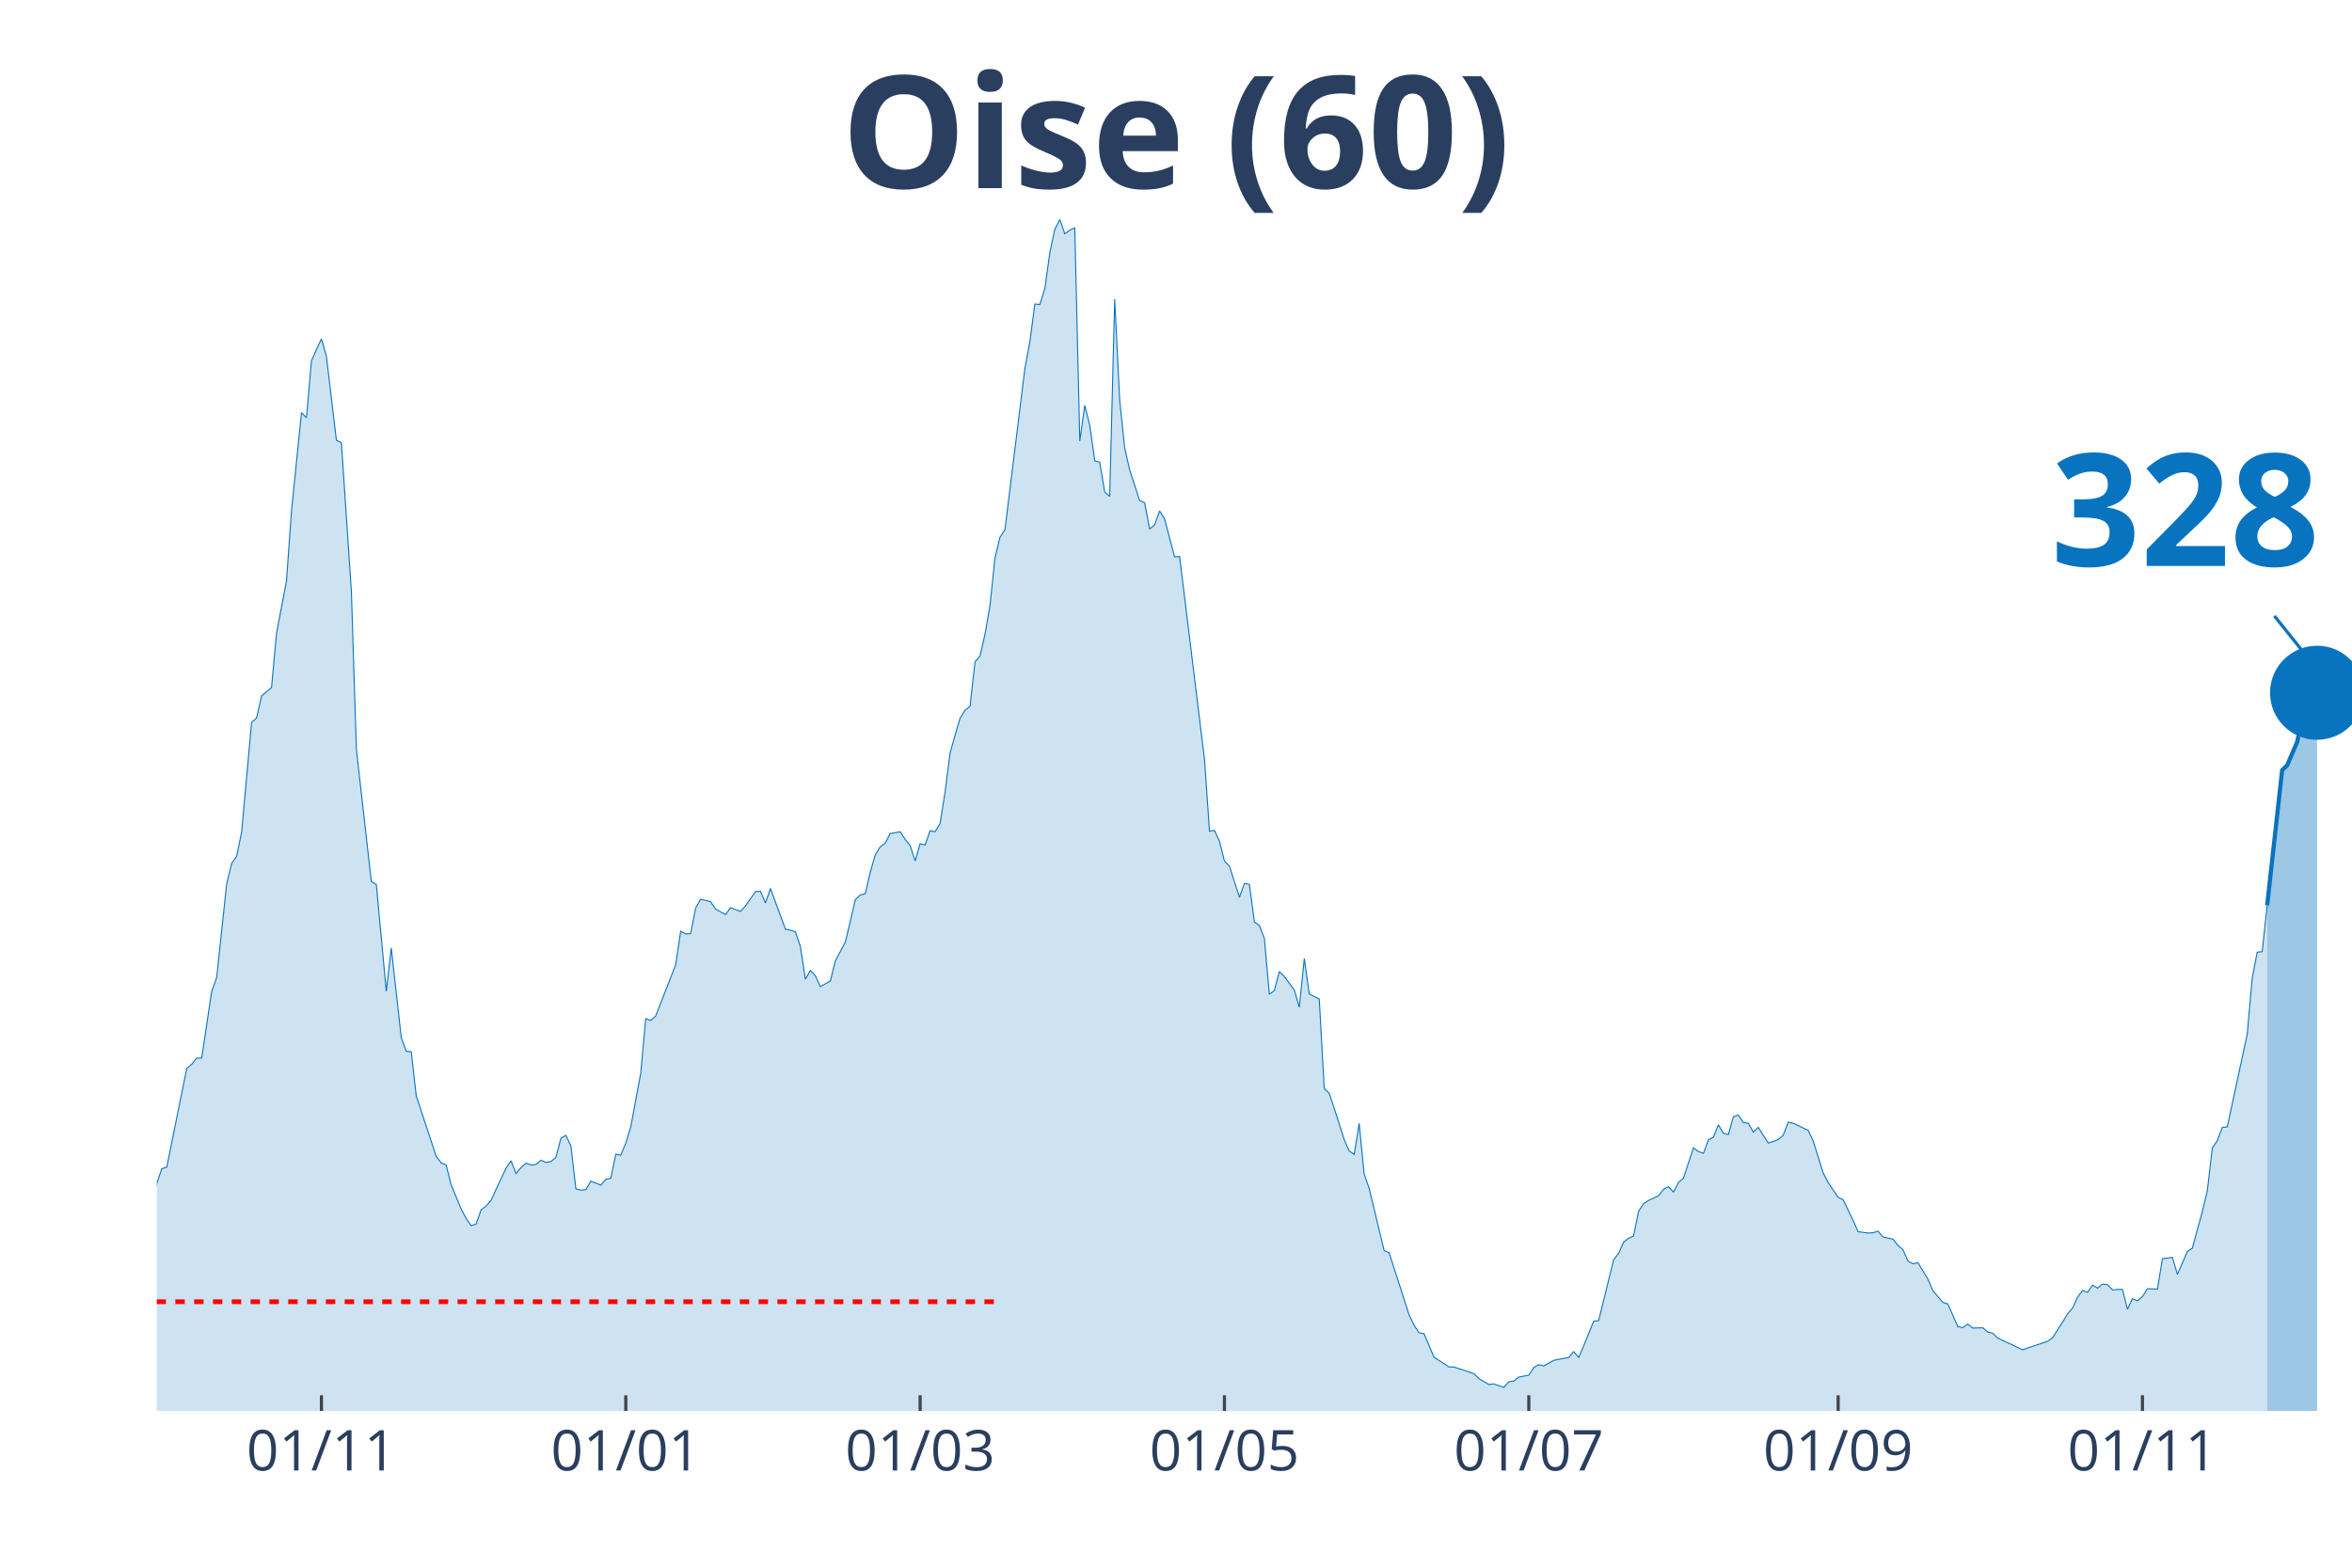
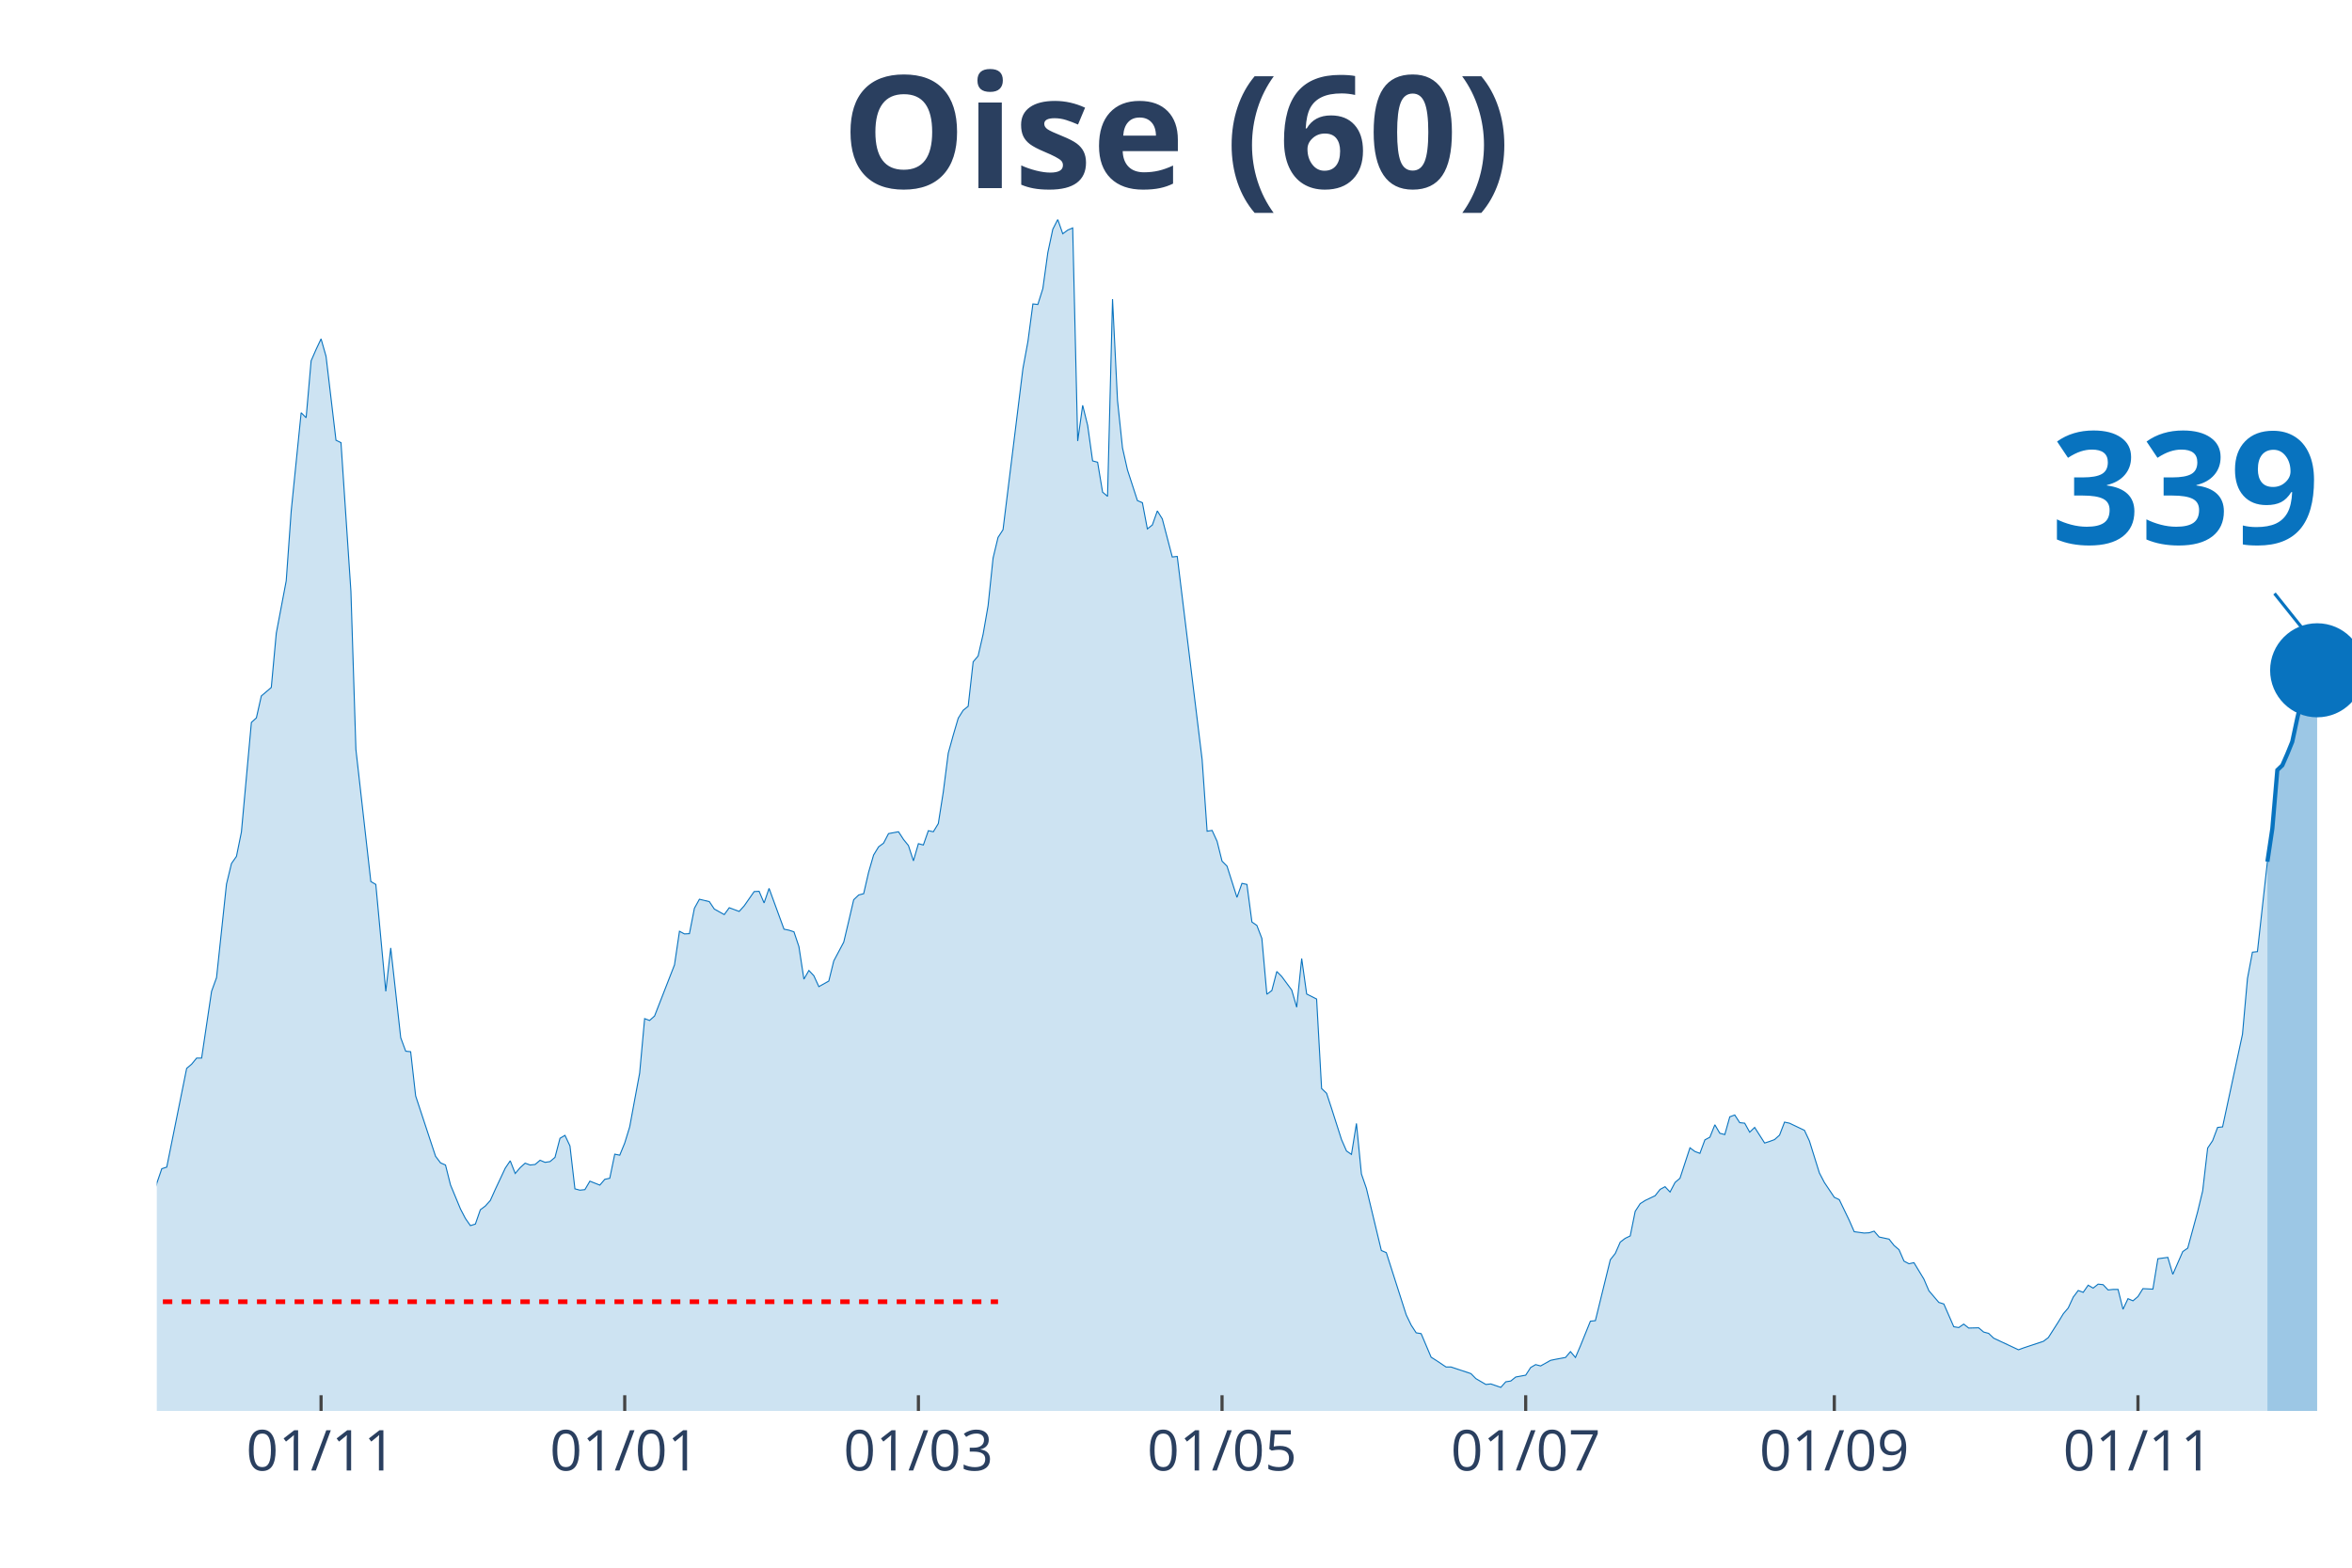
<svg xmlns="http://www.w3.org/2000/svg" class="main-svg" width="1125" height="750" style="" viewBox="0 0 750 500">
  <rect x="0" y="0" width="750" height="500" style="fill: rgb(0, 0, 0); fill-opacity: 0;" />
-   <defs id="defs-d6c79f">
+   <defs id="defs-e27710">
    <g class="clips">
-       <clipPath id="clipd6c79fxyplot" class="plotclip">
+       <clipPath id="clipe27710xyplot" class="plotclip">
        <rect width="700" height="380" />
      </clipPath>
-       <clipPath class="axesclip" id="clipd6c79fx">
+       <clipPath class="axesclip" id="clipe27710x">
        <rect x="50" y="0" width="700" height="500" />
      </clipPath>
-       <clipPath class="axesclip" id="clipd6c79fy">
+       <clipPath class="axesclip" id="clipe27710y">
        <rect x="0" y="70" width="750" height="380" />
      </clipPath>
-       <clipPath class="axesclip" id="clipd6c79fxy">
+       <clipPath class="axesclip" id="clipe27710xy">
        <rect x="50" y="70" width="700" height="380" />
      </clipPath>
    </g>
    <g class="gradients" />
  </defs>
  <g class="bglayer">
    <rect class="bg" x="50" y="70" width="700" height="380" style="fill: rgb(0, 0, 0); fill-opacity: 0; stroke-width: 0;" />
  </g>
  <g class="layer-below">
    <g class="imagelayer" />
    <g class="shapelayer" />
  </g>
  <g class="cartesianlayer">
    <g class="subplot xy">
      <g class="layer-subplot">
        <g class="shapelayer" />
        <g class="imagelayer" />
      </g>
      <g class="gridlayer">
        <g class="x">
-           <path class="xgrid crisp" transform="translate(102.5,0)" d="M0,70v380" style="stroke: rgb(255, 255, 255); stroke-opacity: 1; stroke-width: 1px;" />
-           <path class="xgrid crisp" transform="translate(199.55,0)" d="M0,70v380" style="stroke: rgb(255, 255, 255); stroke-opacity: 1; stroke-width: 1px;" />
-           <path class="xgrid crisp" transform="translate(293.41,0)" d="M0,70v380" style="stroke: rgb(255, 255, 255); stroke-opacity: 1; stroke-width: 1px;" />
-           <path class="xgrid crisp" transform="translate(390.45,0)" d="M0,70v380" style="stroke: rgb(255, 255, 255); stroke-opacity: 1; stroke-width: 1px;" />
-           <path class="xgrid crisp" transform="translate(487.5,0)" d="M0,70v380" style="stroke: rgb(255, 255, 255); stroke-opacity: 1; stroke-width: 1px;" />
-           <path class="xgrid crisp" transform="translate(586.14,0)" d="M0,70v380" style="stroke: rgb(255, 255, 255); stroke-opacity: 1; stroke-width: 1px;" />
-           <path class="xgrid crisp" transform="translate(683.18,0)" d="M0,70v380" style="stroke: rgb(255, 255, 255); stroke-opacity: 1; stroke-width: 1px;" />
+           <path class="xgrid crisp" transform="translate(102.38,0)" d="M0,70v380" style="stroke: rgb(255, 255, 255); stroke-opacity: 1; stroke-width: 1px;" />
+           <path class="xgrid crisp" transform="translate(199.21,0)" d="M0,70v380" style="stroke: rgb(255, 255, 255); stroke-opacity: 1; stroke-width: 1px;" />
+           <path class="xgrid crisp" transform="translate(292.86,0)" d="M0,70v380" style="stroke: rgb(255, 255, 255); stroke-opacity: 1; stroke-width: 1px;" />
+           <path class="xgrid crisp" transform="translate(389.68,0)" d="M0,70v380" style="stroke: rgb(255, 255, 255); stroke-opacity: 1; stroke-width: 1px;" />
+           <path class="xgrid crisp" transform="translate(486.51,0)" d="M0,70v380" style="stroke: rgb(255, 255, 255); stroke-opacity: 1; stroke-width: 1px;" />
+           <path class="xgrid crisp" transform="translate(584.92,0)" d="M0,70v380" style="stroke: rgb(255, 255, 255); stroke-opacity: 1; stroke-width: 1px;" />
+           <path class="xgrid crisp" transform="translate(681.75,0)" d="M0,70v380" style="stroke: rgb(255, 255, 255); stroke-opacity: 1; stroke-width: 1px;" />
        </g>
        <g class="y" />
      </g>
      <g class="zerolinelayer" />
      <path class="xlines-below" />
      <path class="ylines-below" />
      <g class="overlines-below" />
      <g class="xaxislayer-below" />
      <g class="yaxislayer-below" />
      <g class="overaxes-below" />
-       <g class="plot" transform="translate(50, 70)" clip-path="url('#clipd6c79fxyplot')">
+       <g class="plot" transform="translate(50, 70)" clip-path="url('#clipe27710xyplot')">
        <g class="scatterlayer mlayer">
-           <g class="trace scatter traced6b986" style="stroke-miterlimit: 2;">
+           <g class="trace scatter tracec40690" style="stroke-miterlimit: 2;">
            <g class="fills">
              <g>
-                 <path class="js-fill" d="M672.95,380L-216.36,380L-216.36,373.08L-213.18,373.58L-211.59,374.77L-173.41,379.16L-171.82,379.07L-160.68,378.23L-159.09,377.89L-147.95,378.23L-146.36,378.65L-128.86,376.79L-127.27,376.88L-103.41,375.86L-101.82,375.1L-98.64,374.85L-97.05,374.51L-87.5,371.98L-85.91,372.06L-70,370.04L-68.41,369.28L-65.23,366.75L-63.64,366.49L-57.27,362.19L-55.68,361.43L-50.91,359.57L-49.32,356.45L-44.55,349.61L-42.95,348.26L-41.36,348.42L-39.77,344.63L-33.41,338.55L-31.82,336.01L-27.05,334.75L-25.45,332.38L-22.27,328.33L-20.68,329.43L-19.09,329.85L-17.5,325.46L-15.91,320.99L-14.32,307.31L-12.73,310.01L-11.14,310.52L-7.95,309.93L-6.36,311.11L-4.77,311.87L-3.18,323.01L-1.59,317.95L0,307.39L1.59,302.75L3.18,302.24L9.55,270.75L11.14,269.4L12.73,267.46L14.32,267.46L17.5,246.19L19.09,241.8L22.27,211.99L23.86,205.41L25.45,203.13L27.05,195.36L30.23,160.41L31.82,158.97L33.41,151.97L35,150.62L36.59,149.26L38.18,131.96L41.36,115.24L42.95,92.95L46.14,61.63L47.73,63.23L49.32,45.08L50.91,41.45L52.5,38.08L54.09,43.65L57.27,70.41L58.86,71.17L62.05,118.62L63.64,169.02L68.41,211.15L70,212.08L73.18,246.19L74.77,232.34L77.95,260.96L79.55,265.27L81.14,265.43L82.73,279.53L89.09,298.78L90.68,300.89L92.27,301.57L93.86,307.9L97.05,315.58L98.64,318.62L100.23,320.9L101.82,320.4L103.41,315.84L105,314.65L106.59,312.88L108.18,309.34L111.36,302.58L112.95,300.22L114.55,304.27L116.14,302.41L117.73,300.98L119.32,301.57L120.91,301.4L122.5,300.05L124.09,300.72L125.68,300.47L127.27,299.12L128.86,293.04L130.45,292.11L132.05,295.49L133.64,309.17L135.23,309.59L136.82,309.42L138.41,306.72L141.59,307.98L143.18,306.13L144.77,305.79L146.36,298.11L147.95,298.44L149.55,294.56L151.14,289.41L152.73,280.8L154.32,272.27L155.91,254.88L157.5,255.47L159.09,254.04L165.45,237.74L167.05,227.02L168.64,227.86L170.23,227.78L171.82,219.68L173.41,216.81L176.59,217.56L178.18,219.93L181.36,221.7L182.95,219.51L186.14,220.69L187.73,218.92L190.91,214.36L192.5,214.27L194.09,217.99L195.68,213.34L200.45,226.35L202.05,226.68L203.64,227.19L205.23,231.92L206.82,242.3L208.41,239.52L210,241.2L211.59,244.67L214.77,242.89L216.36,236.48L219.55,230.48L221.14,223.81L222.73,216.97L224.32,215.45L225.91,215.03L227.5,208.19L229.09,202.71L230.68,200.09L232.27,198.91L233.86,195.87L237.05,195.28L238.64,197.72L240.23,199.67L241.82,204.56L243.41,199.08L245,199.5L246.59,194.94L248.18,195.28L249.77,192.66L251.36,182.61L252.95,170.2L254.55,164.46L256.14,159.06L257.73,156.53L259.32,155.26L260.91,141.08L262.5,139.22L264.09,132.3L265.68,123.18L267.27,107.98L268.86,101.4L270.45,98.95L276.82,47.53L278.41,38.92L280,26.93L281.59,27.1L283.18,22.04L284.77,10.55L286.36,3.12L287.95,0L289.55,4.56L291.14,3.38L292.73,2.7L294.32,70.66L295.91,59.27L297.5,65.68L299.09,77L300.68,77.42L302.27,86.96L303.86,88.31L305.45,25.41L307.05,57.75L308.64,72.86L310.23,79.87L313.41,89.66L315,90.34L316.59,98.69L318.18,97.43L319.77,92.95L321.36,95.49L324.55,107.64L326.14,107.47L334.09,172.23L335.68,195.11L337.27,194.85L338.86,198.32L340.45,204.65L342.05,206.25L345.23,216.21L346.82,211.74L348.41,212.08L350,224.07L351.59,225.16L353.18,229.3L354.77,247.11L356.36,245.93L357.95,239.85L359.55,241.46L362.73,245.76L364.32,251.25L365.91,235.72L367.5,247.03L370.68,248.63L372.27,277.17L373.86,278.69L375.45,283.5L378.64,293.46L380.23,297.09L381.82,298.19L383.41,288.31L385,304.44L386.59,309L391.36,328.84L392.95,329.51L399.32,349.35L400.91,352.65L402.5,355.09L404.09,355.35L407.27,362.86L408.86,363.87L412.05,365.99L413.64,365.99L420,368.1L421.59,369.7L424.77,371.56L426.36,371.39L429.55,372.49L431.14,370.71L432.73,370.46L434.32,369.19L437.5,368.6L439.09,366.15L440.68,365.23L442.27,365.65L445.45,363.87L447.05,363.54L450.23,362.95L451.82,361.09L453.41,362.95L455,359.23L458.18,351.38L459.77,351.21L464.55,331.79L466.14,329.77L467.73,326.14L469.32,324.95L470.91,324.19L472.5,316.34L474.09,313.89L475.68,312.88L478.86,311.36L480.45,309.34L482.05,308.49L483.64,310.18L485.23,307.14L486.82,305.79L490,296.08L491.59,297.26L493.18,297.85L494.77,293.55L496.36,292.7L497.95,288.74L499.55,291.44L501.14,291.86L502.73,286.2L504.32,285.61L505.91,288.06L507.5,288.23L509.09,291.1L510.68,289.58L513.86,294.56L515.45,294.05L517.05,293.46L518.64,292.03L520.23,287.89L521.82,288.23L526.59,290.51L528.18,293.89L531.36,304.1L532.95,307.14L536.14,311.87L537.73,312.63L540.91,319.21L542.5,322.84L545.68,323.27L547.27,323.18L548.86,322.67L550.45,324.53L553.64,325.21L555.23,327.23L556.82,328.58L558.41,332.22L560,333.06L561.59,332.72L564.77,337.96L566.36,341.67L569.55,345.39L571.14,345.89L574.32,353.15L575.91,353.41L577.5,352.31L579.09,353.57L582.27,353.49L583.86,354.84L585.45,355.26L587.05,356.78L595,360.5L596.59,359.91L602.95,357.8L604.55,356.61L607.73,351.63L609.32,349.02L610.91,347.16L612.5,343.7L614.09,341.59L615.68,342.18L617.27,339.9L618.86,340.83L620.45,339.56L622.05,339.73L623.64,341.42L625.23,341.25L626.82,341.25L628.41,347.58L630,344.2L631.59,344.88L633.18,343.53L634.77,341L637.95,341.16L639.55,331.46L642.73,331.03L644.32,336.44L647.5,329.18L649.09,328.08L652.27,316.43L653.86,309.84L655.45,296.17L657.05,293.8L658.64,289.58L660.23,289.41L666.59,259.86L668.18,242.05L669.77,233.69L671.36,233.52L672.95,218.75" style="fill: rgb(8, 115, 191); fill-opacity: 0.2; stroke-width: 0;" />
+                 <path class="js-fill" d="M673.02,380L-215.87,380L-215.87,373.08L-212.7,373.58L-211.11,374.77L-173.02,379.16L-171.43,379.07L-160.32,378.23L-158.73,377.89L-147.62,378.23L-146.03,378.65L-128.57,376.79L-126.98,376.88L-103.17,375.86L-101.59,375.1L-98.41,374.85L-96.83,374.51L-87.3,371.98L-85.71,372.06L-69.84,370.04L-68.25,369.28L-65.08,366.75L-63.49,366.49L-57.14,362.19L-55.56,361.43L-50.79,359.57L-49.21,356.45L-44.44,349.61L-42.86,348.26L-41.27,348.42L-39.68,344.63L-33.33,338.55L-31.75,336.01L-26.98,334.75L-25.4,332.38L-22.22,328.33L-20.63,329.43L-19.05,329.85L-17.46,325.46L-15.87,320.99L-14.29,307.31L-12.7,310.01L-11.11,310.52L-7.94,309.93L-6.35,311.11L-4.76,311.87L-3.17,323.01L-1.59,317.95L0,307.39L1.59,302.75L3.17,302.24L9.52,270.75L11.11,269.4L12.7,267.46L14.29,267.46L17.46,246.19L19.05,241.8L22.22,211.99L23.81,205.41L25.4,203.13L26.98,195.36L30.16,160.41L31.75,158.97L33.33,151.97L34.92,150.62L36.51,149.26L38.1,131.96L41.27,115.24L42.86,92.95L46.03,61.63L47.62,63.23L49.21,45.08L50.79,41.45L52.38,38.08L53.97,43.65L57.14,70.41L58.73,71.17L61.9,118.62L63.49,169.02L68.25,211.15L69.84,212.08L73.02,246.19L74.6,232.34L77.78,260.96L79.37,265.27L80.95,265.43L82.54,279.53L88.89,298.78L90.48,300.89L92.06,301.57L93.65,307.9L96.83,315.58L98.41,318.62L100,320.9L101.59,320.4L103.17,315.84L104.76,314.65L106.35,312.88L107.94,309.34L111.11,302.58L112.7,300.22L114.29,304.27L115.87,302.41L117.46,300.98L119.05,301.57L120.63,301.4L122.22,300.05L123.81,300.72L125.4,300.47L126.98,299.12L128.57,293.04L130.16,292.11L131.75,295.49L133.33,309.17L134.92,309.59L136.51,309.42L138.1,306.72L141.27,307.98L142.86,306.13L144.44,305.79L146.03,298.11L147.62,298.44L149.21,294.56L150.79,289.41L152.38,280.8L153.97,272.27L155.56,254.88L157.14,255.47L158.73,254.04L165.08,237.74L166.67,227.02L168.25,227.86L169.84,227.78L171.43,219.68L173.02,216.81L176.19,217.56L177.78,219.93L180.95,221.7L182.54,219.51L185.71,220.69L187.3,218.92L190.48,214.36L192.06,214.27L193.65,217.99L195.24,213.34L200,226.35L201.59,226.68L203.17,227.19L204.76,231.92L206.35,242.3L207.94,239.52L209.52,241.2L211.11,244.67L214.29,242.89L215.87,236.48L219.05,230.48L220.63,223.81L222.22,216.97L223.81,215.45L225.4,215.03L226.98,208.19L228.57,202.71L230.16,200.09L231.75,198.91L233.33,195.87L236.51,195.28L238.1,197.72L239.68,199.67L241.27,204.56L242.86,199.08L244.44,199.5L246.03,194.94L247.62,195.28L249.21,192.66L250.79,182.61L252.38,170.2L253.97,164.46L255.56,159.06L257.14,156.53L258.73,155.26L260.32,141.08L261.9,139.22L263.49,132.3L265.08,123.18L266.67,107.98L268.25,101.4L269.84,98.95L276.19,47.53L277.78,38.92L279.37,26.93L280.95,27.1L282.54,22.04L284.13,10.55L285.71,3.12L287.3,0L288.89,4.56L290.48,3.38L292.06,2.7L293.65,70.66L295.24,59.27L296.83,65.68L298.41,77L300,77.42L301.59,86.96L303.17,88.31L304.76,25.41L306.35,57.75L307.94,72.86L309.52,79.87L312.7,89.66L314.29,90.34L315.87,98.69L317.46,97.43L319.05,92.95L320.63,95.49L323.81,107.64L325.4,107.47L333.33,172.23L334.92,195.11L336.51,194.85L338.1,198.32L339.68,204.65L341.27,206.25L344.44,216.21L346.03,211.74L347.62,212.08L349.21,224.07L350.79,225.16L352.38,229.3L353.97,247.11L355.56,245.93L357.14,239.85L358.73,241.46L361.9,245.76L363.49,251.25L365.08,235.72L366.67,247.03L369.84,248.63L371.43,277.17L373.02,278.69L374.6,283.5L377.78,293.46L379.37,297.09L380.95,298.19L382.54,288.31L384.13,304.44L385.71,309L390.48,328.84L392.06,329.51L398.41,349.35L400,352.65L401.59,355.09L403.17,355.35L406.35,362.86L407.94,363.87L411.11,365.99L412.7,365.99L419.05,368.1L420.63,369.7L423.81,371.56L425.4,371.39L428.57,372.49L430.16,370.71L431.75,370.46L433.33,369.19L436.51,368.6L438.1,366.15L439.68,365.23L441.27,365.65L444.44,363.87L446.03,363.54L449.21,362.95L450.79,361.09L452.38,362.95L453.97,359.23L457.14,351.38L458.73,351.21L463.49,331.79L465.08,329.77L466.67,326.14L468.25,324.95L469.84,324.19L471.43,316.34L473.02,313.89L474.6,312.88L477.78,311.36L479.37,309.34L480.95,308.49L482.54,310.18L484.13,307.14L485.71,305.79L488.89,296.08L490.48,297.26L492.06,297.85L493.65,293.55L495.24,292.7L496.83,288.74L498.41,291.44L500,291.86L501.59,286.2L503.17,285.61L504.76,288.06L506.35,288.23L507.94,291.1L509.52,289.58L512.7,294.56L514.29,294.05L515.87,293.46L517.46,292.03L519.05,287.89L520.63,288.23L525.4,290.51L526.98,293.89L530.16,304.1L531.75,307.14L534.92,311.87L536.51,312.63L539.68,319.21L541.27,322.84L544.44,323.27L546.03,323.18L547.62,322.67L549.21,324.53L552.38,325.21L553.97,327.23L555.56,328.58L557.14,332.22L558.73,333.06L560.32,332.72L563.49,337.96L565.08,341.67L568.25,345.39L569.84,345.89L573.02,353.15L574.6,353.41L576.19,352.31L577.78,353.57L580.95,353.49L582.54,354.84L584.13,355.26L585.71,356.78L593.65,360.5L595.24,359.91L601.59,357.8L603.17,356.61L606.35,351.63L607.94,349.02L609.52,347.16L611.11,343.7L612.7,341.59L614.29,342.18L615.87,339.9L617.46,340.83L619.05,339.56L620.63,339.73L622.22,341.42L623.81,341.25L625.4,341.25L626.98,347.58L628.57,344.2L630.16,344.88L631.75,343.53L633.33,341L636.51,341.16L638.1,331.46L641.27,331.03L642.86,336.44L646.03,329.18L647.62,328.08L650.79,316.43L652.38,309.84L653.97,296.17L655.56,293.8L657.14,289.58L658.73,289.41L665.08,259.86L666.67,242.05L668.25,233.69L669.84,233.52L673.02,204.82" style="fill: rgb(8, 115, 191); fill-opacity: 0.2; stroke-width: 0;" />
              </g>
            </g>
            <g class="errorbars" />
            <g class="lines">
-               <path class="js-line" d="M-216.36,373.08L-213.18,373.58L-211.59,374.77L-173.41,379.16L-171.82,379.07L-160.68,378.23L-159.09,377.89L-147.95,378.23L-146.36,378.65L-128.86,376.79L-127.27,376.88L-103.41,375.86L-101.82,375.1L-98.64,374.85L-97.05,374.51L-87.5,371.98L-85.91,372.06L-70,370.04L-68.41,369.28L-65.23,366.75L-63.64,366.49L-57.27,362.19L-55.68,361.43L-50.91,359.57L-49.32,356.45L-44.55,349.61L-42.95,348.26L-41.36,348.42L-39.77,344.63L-33.41,338.55L-31.82,336.01L-27.05,334.75L-25.45,332.38L-22.27,328.33L-20.68,329.43L-19.09,329.85L-17.5,325.46L-15.91,320.99L-14.32,307.31L-12.73,310.01L-11.14,310.52L-7.95,309.93L-6.36,311.11L-4.77,311.87L-3.18,323.01L-1.59,317.95L0,307.39L1.59,302.75L3.18,302.24L9.55,270.75L11.14,269.4L12.73,267.46L14.32,267.46L17.5,246.19L19.09,241.8L22.27,211.99L23.86,205.41L25.45,203.13L27.05,195.36L30.23,160.41L31.82,158.97L33.41,151.97L35,150.62L36.59,149.26L38.18,131.96L41.36,115.24L42.95,92.95L46.14,61.63L47.73,63.23L49.32,45.08L50.91,41.45L52.5,38.08L54.09,43.65L57.27,70.41L58.86,71.17L62.05,118.62L63.64,169.02L68.41,211.15L70,212.08L73.18,246.19L74.77,232.34L77.95,260.96L79.55,265.27L81.14,265.43L82.73,279.53L89.09,298.78L90.68,300.89L92.27,301.57L93.86,307.9L97.05,315.58L98.64,318.62L100.23,320.9L101.82,320.4L103.41,315.84L105,314.65L106.59,312.88L108.18,309.34L111.36,302.58L112.95,300.22L114.55,304.27L116.14,302.41L117.73,300.98L119.32,301.57L120.91,301.4L122.5,300.05L124.09,300.72L125.68,300.47L127.27,299.12L128.86,293.04L130.45,292.11L132.05,295.49L133.64,309.17L135.23,309.59L136.82,309.42L138.41,306.72L141.59,307.98L143.18,306.13L144.77,305.79L146.36,298.11L147.95,298.44L149.55,294.56L151.14,289.41L152.73,280.8L154.32,272.27L155.91,254.88L157.5,255.47L159.09,254.04L165.45,237.74L167.05,227.02L168.64,227.86L170.23,227.78L171.82,219.68L173.41,216.81L176.59,217.56L178.18,219.93L181.36,221.7L182.95,219.51L186.14,220.69L187.73,218.92L190.91,214.36L192.5,214.27L194.09,217.99L195.68,213.34L200.45,226.35L202.05,226.68L203.64,227.19L205.23,231.92L206.82,242.3L208.41,239.52L210,241.2L211.59,244.67L214.77,242.89L216.36,236.48L219.55,230.48L221.14,223.81L222.73,216.97L224.32,215.45L225.91,215.03L227.5,208.19L229.09,202.71L230.68,200.09L232.27,198.91L233.86,195.87L237.05,195.28L238.64,197.72L240.23,199.67L241.82,204.56L243.41,199.08L245,199.5L246.59,194.94L248.18,195.28L249.77,192.66L251.36,182.61L252.95,170.2L254.55,164.46L256.14,159.06L257.73,156.53L259.32,155.26L260.91,141.08L262.5,139.22L264.09,132.3L265.68,123.18L267.27,107.98L268.86,101.4L270.45,98.95L276.82,47.53L278.41,38.92L280,26.93L281.59,27.1L283.18,22.04L284.77,10.55L286.36,3.12L287.95,0L289.55,4.56L291.14,3.38L292.73,2.7L294.32,70.66L295.91,59.27L297.5,65.68L299.09,77L300.68,77.42L302.27,86.96L303.86,88.31L305.45,25.41L307.05,57.75L308.64,72.86L310.23,79.87L313.41,89.66L315,90.34L316.59,98.69L318.18,97.43L319.77,92.95L321.36,95.49L324.55,107.64L326.14,107.47L334.09,172.23L335.68,195.11L337.27,194.85L338.86,198.32L340.45,204.65L342.05,206.25L345.23,216.21L346.82,211.74L348.41,212.08L350,224.07L351.59,225.16L353.18,229.3L354.77,247.11L356.36,245.93L357.95,239.85L359.55,241.46L362.73,245.76L364.32,251.25L365.91,235.72L367.5,247.03L370.68,248.63L372.27,277.17L373.86,278.69L375.45,283.5L378.64,293.46L380.23,297.09L381.82,298.19L383.41,288.31L385,304.44L386.59,309L391.36,328.84L392.95,329.51L399.32,349.35L400.91,352.65L402.5,355.09L404.09,355.35L407.27,362.86L408.86,363.87L412.05,365.99L413.64,365.99L420,368.1L421.59,369.7L424.77,371.56L426.36,371.39L429.55,372.49L431.14,370.71L432.73,370.46L434.32,369.19L437.5,368.6L439.09,366.15L440.68,365.23L442.27,365.65L445.45,363.87L447.05,363.54L450.23,362.95L451.82,361.09L453.41,362.95L455,359.23L458.18,351.38L459.77,351.21L464.55,331.79L466.14,329.77L467.73,326.14L469.32,324.95L470.91,324.19L472.5,316.34L474.09,313.89L475.68,312.88L478.86,311.36L480.45,309.34L482.05,308.49L483.64,310.18L485.23,307.14L486.82,305.79L490,296.08L491.59,297.26L493.18,297.85L494.77,293.55L496.36,292.7L497.95,288.74L499.55,291.44L501.14,291.86L502.73,286.2L504.32,285.61L505.91,288.06L507.5,288.23L509.09,291.1L510.68,289.58L513.86,294.56L515.45,294.05L517.05,293.46L518.64,292.03L520.23,287.89L521.82,288.23L526.59,290.51L528.18,293.89L531.36,304.1L532.95,307.14L536.14,311.87L537.73,312.63L540.91,319.21L542.5,322.84L545.68,323.27L547.27,323.18L548.86,322.67L550.45,324.53L553.64,325.21L555.23,327.23L556.82,328.58L558.41,332.22L560,333.06L561.59,332.72L564.77,337.96L566.36,341.67L569.55,345.39L571.14,345.89L574.32,353.15L575.91,353.41L577.5,352.31L579.09,353.57L582.27,353.49L583.86,354.84L585.45,355.26L587.05,356.78L595,360.5L596.59,359.91L602.95,357.8L604.55,356.61L607.73,351.63L609.32,349.02L610.91,347.16L612.5,343.7L614.09,341.59L615.68,342.18L617.27,339.9L618.86,340.83L620.45,339.56L622.05,339.73L623.64,341.42L625.23,341.25L626.82,341.25L628.41,347.58L630,344.2L631.59,344.88L633.18,343.53L634.77,341L637.95,341.16L639.55,331.46L642.73,331.03L644.32,336.44L647.5,329.18L649.09,328.08L652.27,316.43L653.86,309.84L655.45,296.17L657.05,293.8L658.64,289.58L660.23,289.41L666.59,259.86L668.18,242.05L669.77,233.69L671.36,233.52L672.95,218.75" style="vector-effect: non-scaling-stroke; fill: none; stroke: rgb(8, 115, 191); stroke-opacity: 1; stroke-width: 0.5px; opacity: 1;" />
+               <path class="js-line" d="M-215.87,373.08L-212.7,373.58L-211.11,374.77L-173.02,379.16L-171.43,379.07L-160.32,378.23L-158.73,377.89L-147.62,378.23L-146.03,378.65L-128.57,376.79L-126.98,376.88L-103.17,375.86L-101.59,375.1L-98.41,374.85L-96.83,374.51L-87.3,371.98L-85.71,372.06L-69.84,370.04L-68.25,369.28L-65.08,366.75L-63.49,366.49L-57.14,362.19L-55.56,361.43L-50.79,359.57L-49.21,356.45L-44.44,349.61L-42.86,348.26L-41.27,348.42L-39.68,344.63L-33.33,338.55L-31.75,336.01L-26.98,334.75L-25.4,332.38L-22.22,328.33L-20.63,329.43L-19.05,329.85L-17.46,325.46L-15.87,320.99L-14.29,307.31L-12.7,310.01L-11.11,310.52L-7.94,309.93L-6.35,311.11L-4.76,311.87L-3.17,323.01L-1.59,317.95L0,307.39L1.59,302.75L3.17,302.24L9.52,270.75L11.11,269.4L12.7,267.46L14.29,267.46L17.46,246.19L19.05,241.8L22.22,211.99L23.81,205.41L25.4,203.13L26.98,195.36L30.16,160.41L31.75,158.97L33.33,151.97L34.92,150.62L36.51,149.26L38.1,131.96L41.27,115.24L42.86,92.95L46.03,61.63L47.62,63.23L49.21,45.08L50.79,41.45L52.38,38.08L53.97,43.65L57.14,70.41L58.73,71.17L61.9,118.62L63.49,169.02L68.25,211.15L69.84,212.08L73.02,246.19L74.6,232.34L77.78,260.96L79.37,265.27L80.95,265.43L82.54,279.53L88.89,298.78L90.48,300.89L92.06,301.57L93.65,307.9L96.83,315.58L98.41,318.62L100,320.9L101.59,320.4L103.17,315.84L104.76,314.65L106.35,312.88L107.94,309.34L111.11,302.58L112.7,300.22L114.29,304.27L115.87,302.41L117.46,300.98L119.05,301.57L120.63,301.4L122.22,300.05L123.81,300.72L125.4,300.47L126.98,299.12L128.57,293.04L130.16,292.11L131.75,295.49L133.33,309.17L134.92,309.59L136.51,309.42L138.1,306.72L141.27,307.98L142.86,306.13L144.44,305.79L146.03,298.11L147.62,298.44L149.21,294.56L150.79,289.41L152.38,280.8L153.97,272.27L155.56,254.88L157.14,255.47L158.73,254.04L165.08,237.74L166.67,227.02L168.25,227.86L169.84,227.78L171.43,219.68L173.02,216.81L176.19,217.56L177.78,219.93L180.95,221.7L182.54,219.51L185.71,220.69L187.3,218.92L190.48,214.36L192.06,214.27L193.65,217.99L195.24,213.34L200,226.35L201.59,226.68L203.17,227.19L204.76,231.92L206.35,242.3L207.94,239.52L209.52,241.2L211.11,244.67L214.29,242.89L215.87,236.48L219.05,230.48L220.63,223.81L222.22,216.97L223.81,215.45L225.4,215.03L226.98,208.19L228.57,202.71L230.16,200.09L231.75,198.91L233.33,195.87L236.51,195.28L238.1,197.72L239.68,199.67L241.27,204.56L242.86,199.08L244.44,199.5L246.03,194.94L247.62,195.28L249.21,192.66L250.79,182.61L252.38,170.2L253.97,164.46L255.56,159.06L257.14,156.53L258.73,155.26L260.32,141.08L261.9,139.22L263.49,132.3L265.08,123.18L266.67,107.98L268.25,101.4L269.84,98.95L276.19,47.53L277.78,38.92L279.37,26.93L280.95,27.1L282.54,22.04L284.13,10.55L285.71,3.12L287.3,0L288.89,4.56L290.48,3.38L292.06,2.7L293.65,70.66L295.24,59.27L296.83,65.68L298.41,77L300,77.42L301.59,86.96L303.17,88.31L304.76,25.41L306.35,57.75L307.94,72.86L309.52,79.87L312.7,89.66L314.29,90.34L315.87,98.69L317.46,97.43L319.05,92.95L320.63,95.49L323.81,107.64L325.4,107.47L333.33,172.23L334.92,195.11L336.51,194.85L338.1,198.32L339.68,204.65L341.27,206.25L344.44,216.21L346.03,211.74L347.62,212.08L349.21,224.07L350.79,225.16L352.38,229.3L353.97,247.11L355.56,245.93L357.14,239.85L358.73,241.46L361.9,245.76L363.49,251.25L365.08,235.72L366.67,247.03L369.84,248.63L371.43,277.17L373.02,278.69L374.6,283.5L377.78,293.46L379.37,297.09L380.95,298.19L382.54,288.31L384.13,304.44L385.71,309L390.48,328.84L392.06,329.51L398.41,349.35L400,352.65L401.59,355.09L403.17,355.35L406.35,362.86L407.94,363.87L411.11,365.99L412.7,365.99L419.05,368.1L420.63,369.7L423.81,371.56L425.4,371.39L428.57,372.49L430.16,370.71L431.75,370.46L433.33,369.19L436.51,368.6L438.1,366.15L439.68,365.23L441.27,365.65L444.44,363.87L446.03,363.54L449.21,362.95L450.79,361.09L452.38,362.95L453.97,359.23L457.14,351.38L458.73,351.21L463.49,331.79L465.08,329.77L466.67,326.14L468.25,324.95L469.84,324.19L471.43,316.34L473.02,313.89L474.6,312.88L477.78,311.36L479.37,309.34L480.95,308.49L482.54,310.18L484.13,307.14L485.71,305.79L488.89,296.08L490.48,297.26L492.06,297.85L493.65,293.55L495.24,292.7L496.83,288.74L498.41,291.44L500,291.86L501.59,286.2L503.17,285.61L504.76,288.06L506.35,288.23L507.94,291.1L509.52,289.58L512.7,294.56L514.29,294.05L515.87,293.46L517.46,292.03L519.05,287.89L520.63,288.23L525.4,290.51L526.98,293.89L530.16,304.1L531.75,307.14L534.92,311.87L536.51,312.63L539.68,319.21L541.27,322.84L544.44,323.27L546.03,323.18L547.62,322.67L549.21,324.53L552.38,325.21L553.97,327.23L555.56,328.58L557.14,332.22L558.73,333.06L560.32,332.72L563.49,337.96L565.08,341.67L568.25,345.39L569.84,345.89L573.02,353.15L574.6,353.41L576.19,352.31L577.78,353.57L580.95,353.49L582.54,354.84L584.13,355.26L585.71,356.78L593.65,360.5L595.24,359.91L601.59,357.8L603.17,356.61L606.35,351.63L607.94,349.02L609.52,347.16L611.11,343.7L612.7,341.59L614.29,342.18L615.87,339.9L617.46,340.83L619.05,339.56L620.63,339.73L622.22,341.42L623.81,341.25L625.4,341.25L626.98,347.58L628.57,344.2L630.16,344.88L631.75,343.53L633.33,341L636.51,341.16L638.1,331.46L641.27,331.03L642.86,336.44L646.03,329.18L647.62,328.08L650.79,316.43L652.38,309.84L653.97,296.17L655.56,293.8L657.14,289.58L658.73,289.41L665.08,259.86L666.67,242.05L668.25,233.69L669.84,233.52L673.02,204.82" style="vector-effect: non-scaling-stroke; fill: none; stroke: rgb(8, 115, 191); stroke-opacity: 1; stroke-width: 0.5px; opacity: 1;" />
            </g>
            <g class="points" />
            <g class="text" />
          </g>
-           <g class="trace scatter trace791dfa" style="stroke-miterlimit: 2;">
+           <g class="trace scatter trace905b40" style="stroke-miterlimit: 2;">
            <g class="fills">
              <g>
-                 <path class="js-fill" d="M688.86,380L672.95,380L672.95,218.75L677.73,175.61L679.32,174.09L682.5,166.66L684.09,159.23L687.27,145.63L688.86,150.95" style="fill: rgb(8, 115, 191); fill-opacity: 0.4; stroke-width: 0;" />
+                 <path class="js-fill" d="M688.89,380L673.02,380L673.02,204.82L674.6,194.26L676.19,175.61L677.78,174.09L679.37,170.46L680.95,166.57L682.54,159.14L685.71,145.55L687.3,150.87L688.89,143.78" style="fill: rgb(8, 115, 191); fill-opacity: 0.4; stroke-width: 0;" />
              </g>
            </g>
            <g class="errorbars" />
            <g class="lines">
-               <path class="js-line" d="M672.95,218.75L677.73,175.61L679.32,174.09L682.5,166.66L684.09,159.23L687.27,145.63L688.86,150.95" style="vector-effect: non-scaling-stroke; fill: none; stroke: rgb(8, 115, 191); stroke-opacity: 1; stroke-width: 2px; opacity: 1;" />
+               <path class="js-line" d="M673.02,204.82L674.6,194.26L676.19,175.61L677.78,174.09L679.37,170.46L680.95,166.57L682.54,159.14L685.71,145.55L687.3,150.87L688.89,143.78" style="vector-effect: non-scaling-stroke; fill: none; stroke: rgb(8, 115, 191); stroke-opacity: 1; stroke-width: 2px; opacity: 1;" />
            </g>
            <g class="points" />
            <g class="text" />
          </g>
-           <g class="trace scatter trace71b6e6" style="stroke-miterlimit: 2; opacity: 1;">
+           <g class="trace scatter tracecfa31e" style="stroke-miterlimit: 2; opacity: 1;">
            <g class="fills" />
            <g class="errorbars" />
            <g class="lines" />
            <g class="points">
-               <path class="point" transform="translate(688.86,150.95)" d="M15,0A15,15 0 1,1 0,-15A15,15 0 0,1 15,0Z" style="opacity: 1; stroke-width: 0px; fill: rgb(8, 115, 191); fill-opacity: 1;" />
+               <path class="point" transform="translate(688.89,143.78)" d="M15,0A15,15 0 1,1 0,-15A15,15 0 0,1 15,0Z" style="opacity: 1; stroke-width: 0px; fill: rgb(8, 115, 191); fill-opacity: 1;" />
            </g>
            <g class="text" />
          </g>
        </g>
      </g>
      <g class="overplot" />
      <path class="xlines-above crisp" style="fill: none; stroke-width: 1px; stroke: rgb(0, 0, 0); stroke-opacity: 0;" d="" />
      <path class="ylines-above crisp" style="fill: none;" d="M0,0" />
      <g class="overlines-above" />
      <g class="xaxislayer-above">
-         <path class="xtick ticks crisp" d="M0,450v-5" transform="translate(102.5,0)" style="stroke: rgb(68, 68, 68); stroke-opacity: 1; stroke-width: 1px;" />
-         <path class="xtick ticks crisp" d="M0,450v-5" transform="translate(199.55,0)" style="stroke: rgb(68, 68, 68); stroke-opacity: 1; stroke-width: 1px;" />
-         <path class="xtick ticks crisp" d="M0,450v-5" transform="translate(293.41,0)" style="stroke: rgb(68, 68, 68); stroke-opacity: 1; stroke-width: 1px;" />
-         <path class="xtick ticks crisp" d="M0,450v-5" transform="translate(390.45,0)" style="stroke: rgb(68, 68, 68); stroke-opacity: 1; stroke-width: 1px;" />
-         <path class="xtick ticks crisp" d="M0,450v-5" transform="translate(487.5,0)" style="stroke: rgb(68, 68, 68); stroke-opacity: 1; stroke-width: 1px;" />
-         <path class="xtick ticks crisp" d="M0,450v-5" transform="translate(586.14,0)" style="stroke: rgb(68, 68, 68); stroke-opacity: 1; stroke-width: 1px;" />
-         <path class="xtick ticks crisp" d="M0,450v-5" transform="translate(683.18,0)" style="stroke: rgb(68, 68, 68); stroke-opacity: 1; stroke-width: 1px;" />
+         <path class="xtick ticks crisp" d="M0,450v-5" transform="translate(102.38,0)" style="stroke: rgb(68, 68, 68); stroke-opacity: 1; stroke-width: 1px;" />
+         <path class="xtick ticks crisp" d="M0,450v-5" transform="translate(199.21,0)" style="stroke: rgb(68, 68, 68); stroke-opacity: 1; stroke-width: 1px;" />
+         <path class="xtick ticks crisp" d="M0,450v-5" transform="translate(292.86,0)" style="stroke: rgb(68, 68, 68); stroke-opacity: 1; stroke-width: 1px;" />
+         <path class="xtick ticks crisp" d="M0,450v-5" transform="translate(389.68,0)" style="stroke: rgb(68, 68, 68); stroke-opacity: 1; stroke-width: 1px;" />
+         <path class="xtick ticks crisp" d="M0,450v-5" transform="translate(486.51,0)" style="stroke: rgb(68, 68, 68); stroke-opacity: 1; stroke-width: 1px;" />
+         <path class="xtick ticks crisp" d="M0,450v-5" transform="translate(584.92,0)" style="stroke: rgb(68, 68, 68); stroke-opacity: 1; stroke-width: 1px;" />
+         <path class="xtick ticks crisp" d="M0,450v-5" transform="translate(681.75,0)" style="stroke: rgb(68, 68, 68); stroke-opacity: 1; stroke-width: 1px;" />
        <g class="xtick">
-           <text text-anchor="middle" x="0" y="469" transform="translate(102.5,0)" style="font-family: 'Open Sans', verdana, arial, sans-serif; font-size: 18px; fill: rgb(42, 63, 95); fill-opacity: 1; white-space: pre;">01/11</text>
+           <text text-anchor="middle" x="0" y="469" transform="translate(102.38,0)" style="font-family: 'Open Sans', verdana, arial, sans-serif; font-size: 18px; fill: rgb(42, 63, 95); fill-opacity: 1; white-space: pre;">01/11</text>
        </g>
        <g class="xtick">
-           <text text-anchor="middle" x="0" y="469" transform="translate(199.55,0)" style="font-family: 'Open Sans', verdana, arial, sans-serif; font-size: 18px; fill: rgb(42, 63, 95); fill-opacity: 1; white-space: pre;">01/01</text>
+           <text text-anchor="middle" x="0" y="469" transform="translate(199.21,0)" style="font-family: 'Open Sans', verdana, arial, sans-serif; font-size: 18px; fill: rgb(42, 63, 95); fill-opacity: 1; white-space: pre;">01/01</text>
        </g>
        <g class="xtick">
-           <text text-anchor="middle" x="0" y="469" transform="translate(293.41,0)" style="font-family: 'Open Sans', verdana, arial, sans-serif; font-size: 18px; fill: rgb(42, 63, 95); fill-opacity: 1; white-space: pre;">01/03</text>
+           <text text-anchor="middle" x="0" y="469" transform="translate(292.86,0)" style="font-family: 'Open Sans', verdana, arial, sans-serif; font-size: 18px; fill: rgb(42, 63, 95); fill-opacity: 1; white-space: pre;">01/03</text>
        </g>
        <g class="xtick">
-           <text text-anchor="middle" x="0" y="469" transform="translate(390.45,0)" style="font-family: 'Open Sans', verdana, arial, sans-serif; font-size: 18px; fill: rgb(42, 63, 95); fill-opacity: 1; white-space: pre;">01/05</text>
+           <text text-anchor="middle" x="0" y="469" transform="translate(389.68,0)" style="font-family: 'Open Sans', verdana, arial, sans-serif; font-size: 18px; fill: rgb(42, 63, 95); fill-opacity: 1; white-space: pre;">01/05</text>
        </g>
        <g class="xtick">
-           <text text-anchor="middle" x="0" y="469" transform="translate(487.5,0)" style="font-family: 'Open Sans', verdana, arial, sans-serif; font-size: 18px; fill: rgb(42, 63, 95); fill-opacity: 1; white-space: pre;">01/07</text>
+           <text text-anchor="middle" x="0" y="469" transform="translate(486.51,0)" style="font-family: 'Open Sans', verdana, arial, sans-serif; font-size: 18px; fill: rgb(42, 63, 95); fill-opacity: 1; white-space: pre;">01/07</text>
        </g>
        <g class="xtick">
-           <text text-anchor="middle" x="0" y="469" transform="translate(586.14,0)" style="font-family: 'Open Sans', verdana, arial, sans-serif; font-size: 18px; fill: rgb(42, 63, 95); fill-opacity: 1; white-space: pre;">01/09</text>
+           <text text-anchor="middle" x="0" y="469" transform="translate(584.92,0)" style="font-family: 'Open Sans', verdana, arial, sans-serif; font-size: 18px; fill: rgb(42, 63, 95); fill-opacity: 1; white-space: pre;">01/09</text>
        </g>
        <g class="xtick">
-           <text text-anchor="middle" x="0" y="469" transform="translate(683.18,0)" style="font-family: 'Open Sans', verdana, arial, sans-serif; font-size: 18px; fill: rgb(42, 63, 95); fill-opacity: 1; white-space: pre;">01/11</text>
+           <text text-anchor="middle" x="0" y="469" transform="translate(681.75,0)" style="font-family: 'Open Sans', verdana, arial, sans-serif; font-size: 18px; fill: rgb(42, 63, 95); fill-opacity: 1; white-space: pre;">01/11</text>
        </g>
      </g>
      <g class="yaxislayer-above" />
      <g class="overaxes-above" />
    </g>
  </g>
  <g class="polarlayer" />
  <g class="ternarylayer" />
  <g class="geolayer" />
  <g class="funnelarealayer" />
  <g class="pielayer" />
  <g class="treemaplayer" />
  <g class="sunburstlayer" />
  <g class="glimages" />
-   <defs id="topdefs-d6c79f">
+   <defs id="topdefs-e27710">
    <g class="clips" />
  </defs>
  <g class="layer-above">
    <g class="imagelayer" />
    <g class="shapelayer">
-       <path data-index="0" fill-rule="evenodd" d="M-844.09,415.17L318.86,415.17" clip-path="url('#clipd6c79fxy')" style="opacity: 1; stroke: rgb(255, 0, 0); stroke-opacity: 1; fill: rgb(0, 0, 0); fill-opacity: 0; stroke-dasharray: 3px, 3px; stroke-width: 1.5px;" />
+       <path data-index="0" fill-rule="evenodd" d="M-842.06,415.17L318.25,415.17" clip-path="url('#clipe27710xy')" style="opacity: 1; stroke: rgb(255, 0, 0); stroke-opacity: 1; fill: rgb(0, 0, 0); fill-opacity: 0; stroke-dasharray: 3px, 3px; stroke-width: 1.5px;" />
    </g>
  </g>
  <g class="infolayer">
    <g class="g-gtitle">
      <text class="gtitle" x="375" y="25" text-anchor="middle" dy="0.7em" style="font-family: 'Open Sans', verdana, arial, sans-serif; font-size: 50px; fill: rgb(42, 63, 95); opacity: 1; font-weight: normal; white-space: pre;">
        <tspan style="font-weight:bold">Oise (60)</tspan>
      </text>
    </g>
    <g class="g-xtitle" />
    <g class="annotation" data-index="0" style="opacity: 1;">
-       <g class="annotation-text-g" transform="rotate(0,696.86,160.95)">
-         <g class="cursor-pointer" transform="translate(639, 125)">
+       <g class="annotation-text-g" transform="rotate(0,696.89,153.78)">
+         <g class="cursor-pointer" transform="translate(639, 118)">
          <rect class="bg" x="0.5" y="0.5" width="115" height="71" style="stroke-width: 1px; stroke: rgb(0, 0, 0); stroke-opacity: 0; fill: rgb(255, 255, 255); fill-opacity: 0.6;" />
          <text class="annotation-text" text-anchor="middle" x="57.812" y="55.5" style="font-family: 'Open Sans', verdana, arial, sans-serif; font-size: 50px; fill: rgb(8, 115, 191); fill-opacity: 1; white-space: pre;">
-             <tspan style="font-weight:bold">328 </tspan>
+             <tspan style="font-weight:bold">339 </tspan>
          </text>
        </g>
      </g>
      <g class="annotation-arrow-g" style="opacity: 1;">
-         <path d="M725.26,196.45L736.86,210.95" style="stroke-width: 1px; stroke: rgb(8, 115, 191); stroke-opacity: 1; stroke-dasharray: 0px, 0px, 18.569px, 18.569px;" />
+         <path d="M725.29,189.28L736.89,203.78" style="stroke-width: 1px; stroke: rgb(8, 115, 191); stroke-opacity: 1; stroke-dasharray: 0px, 0px, 18.569px, 18.569px;" />
      </g>
    </g>
  </g>
</svg>
